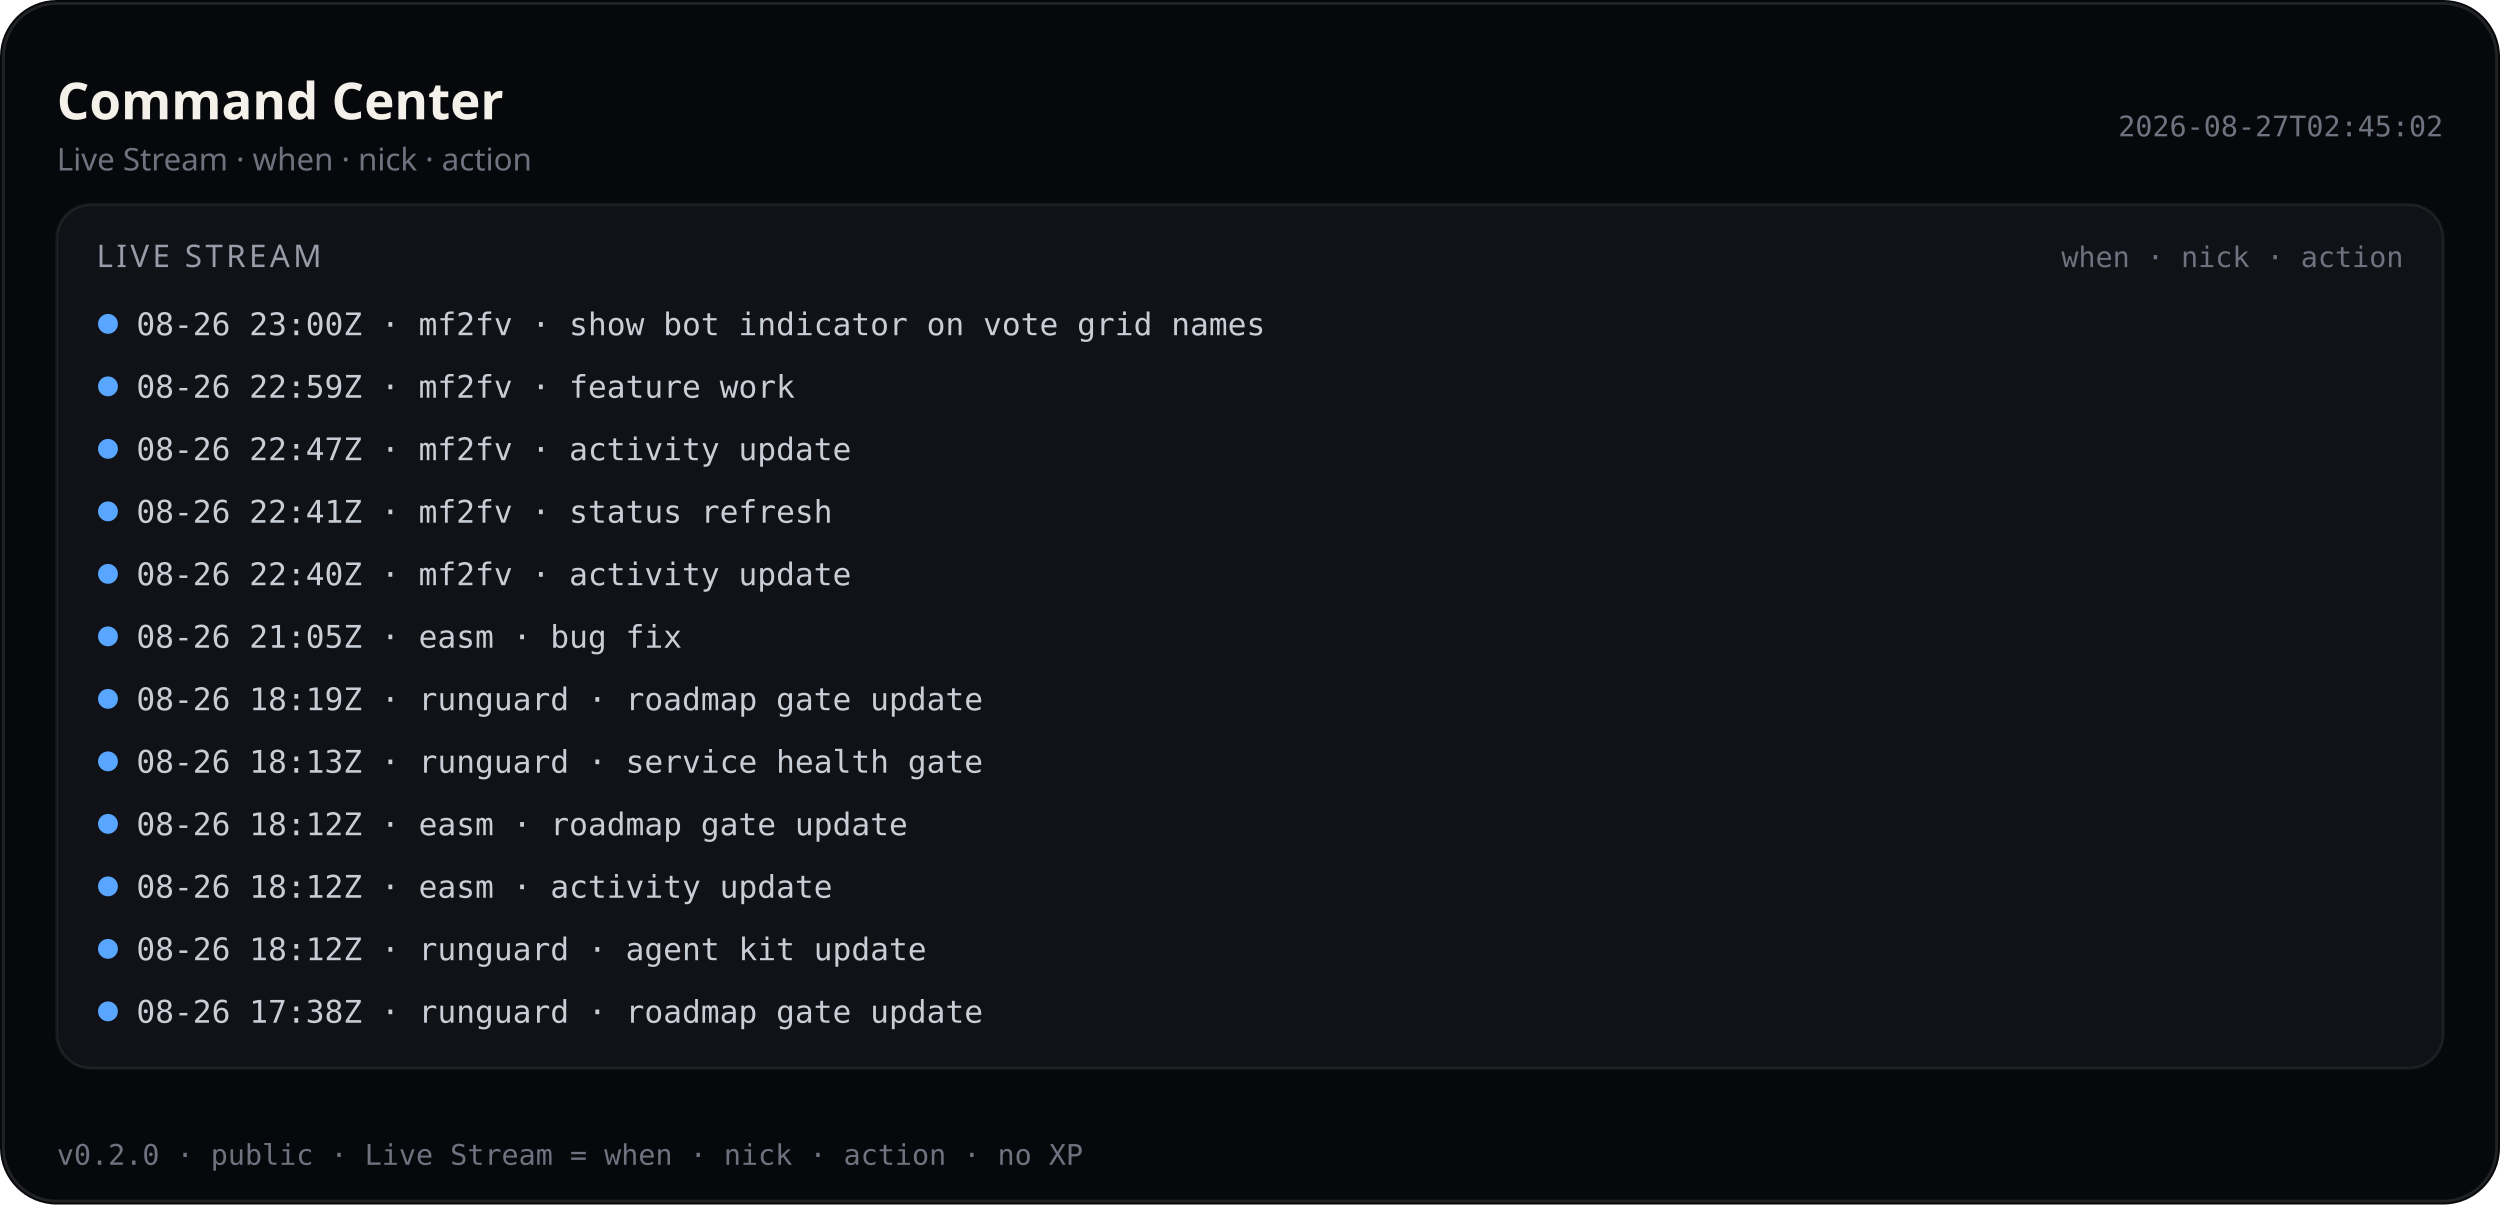
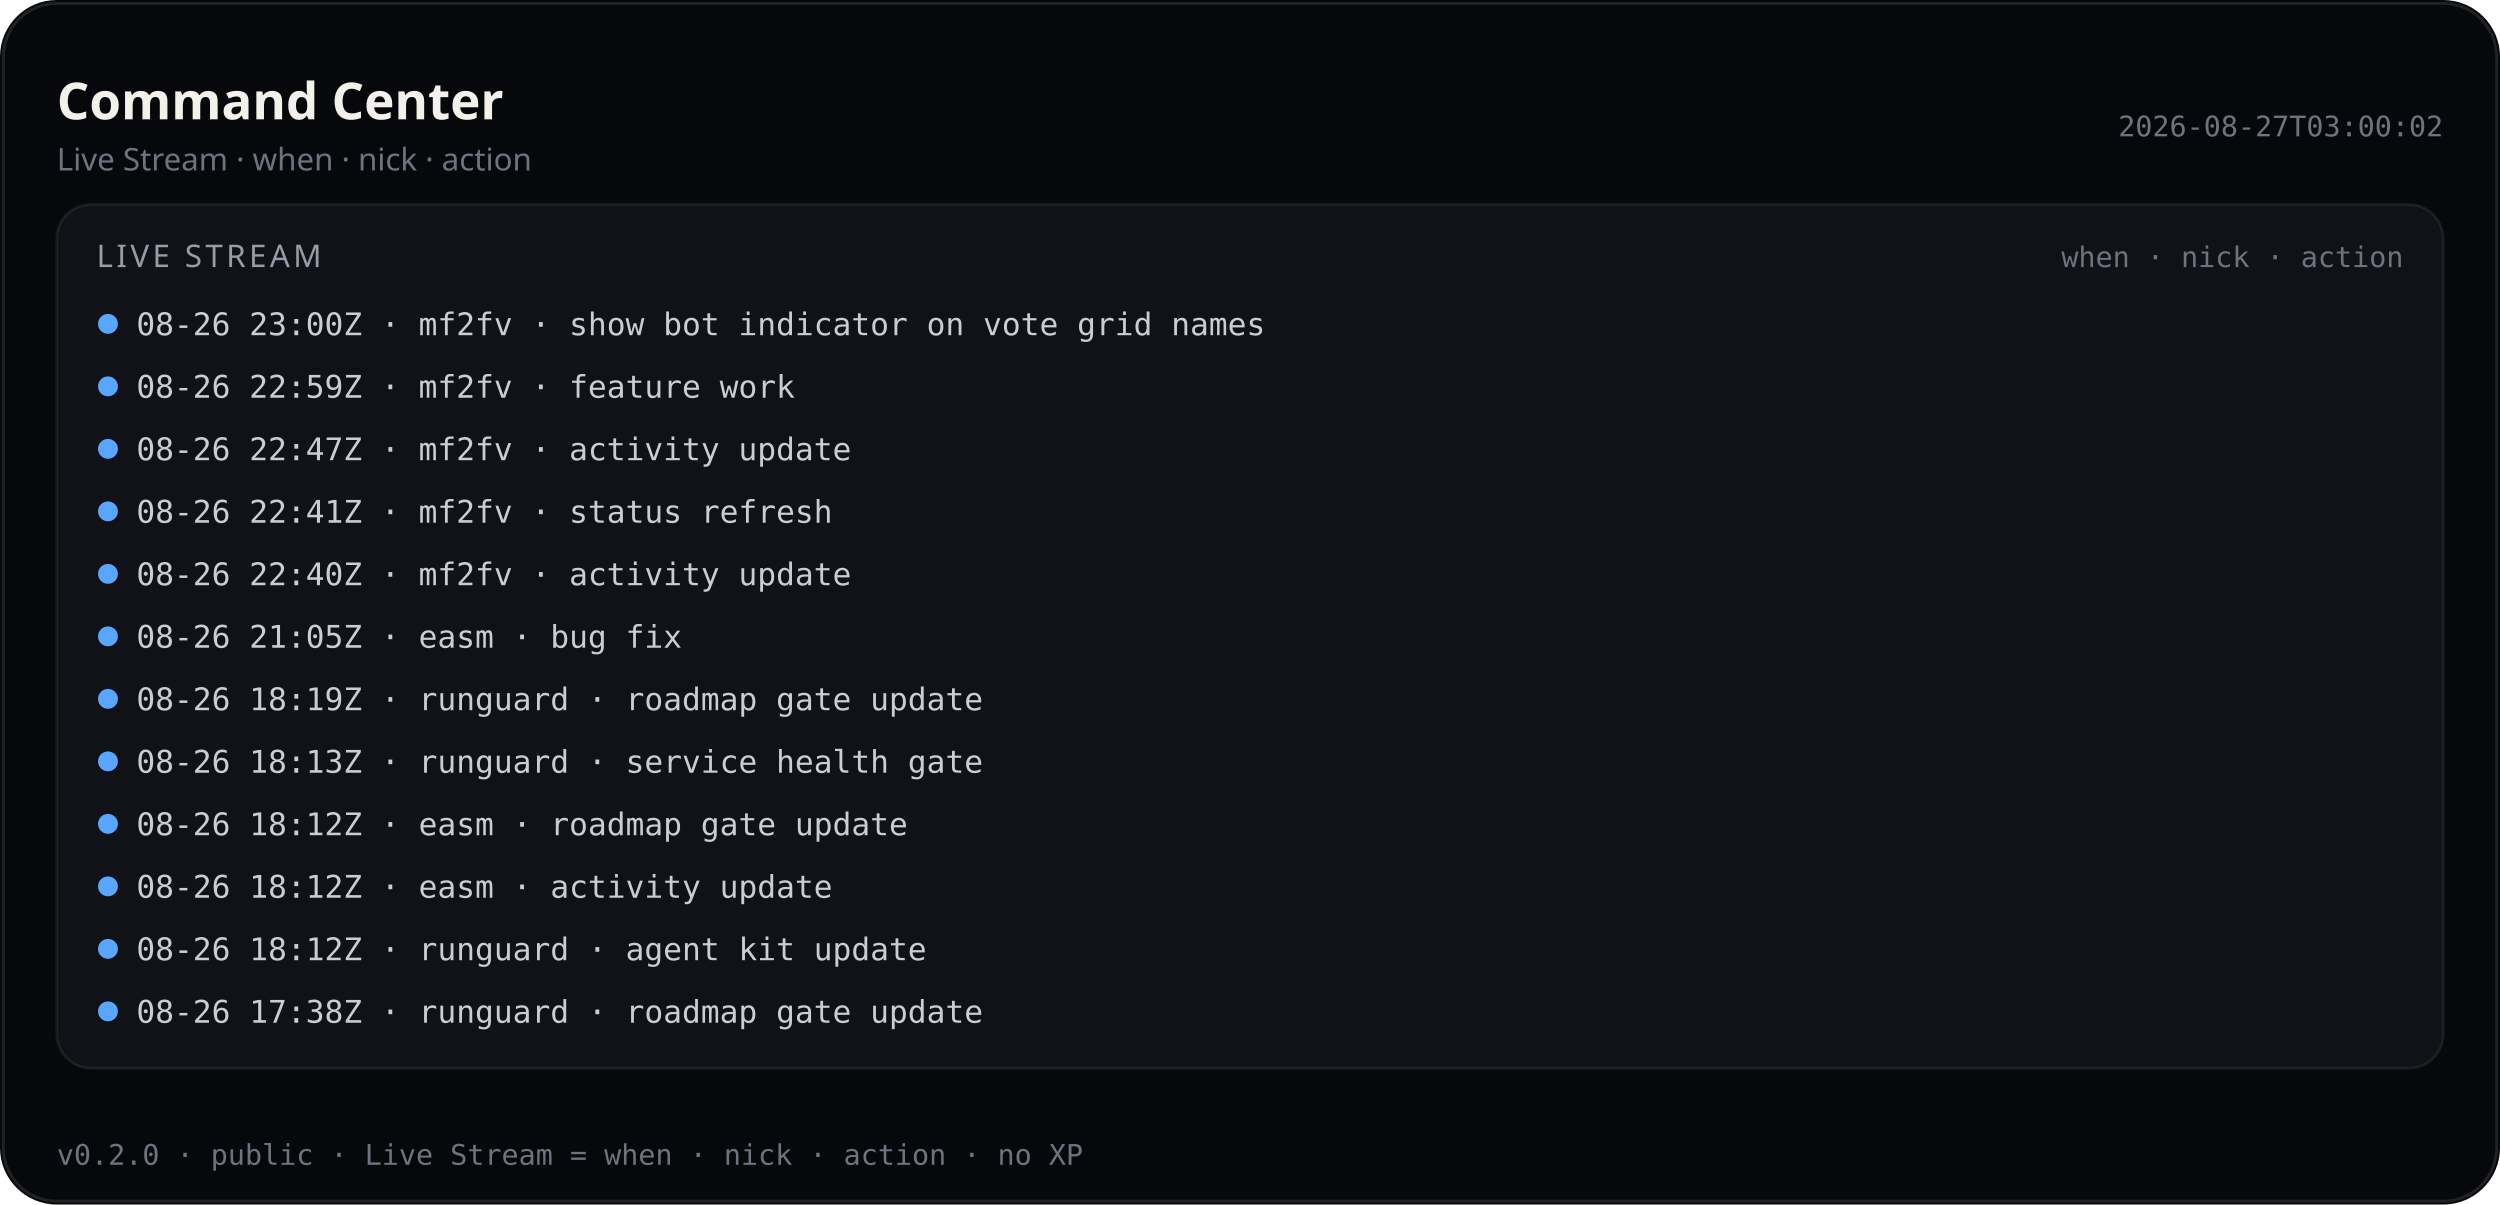
<svg xmlns="http://www.w3.org/2000/svg" viewBox="0 0 880 424" width="880" height="424" role="img" aria-label="Command Center — Live Stream (public)">
  <rect width="880" height="424" rx="20" fill="#07080b" />
  <rect x="1.2" y="1.2" width="877.6" height="421.6" rx="18.8" fill="none" stroke="rgba(232,228,214,0.12)" />
  <text x="20" y="42" fill="#f4f1ea" font-size="18" font-family="ui-sans-serif, system-ui, sans-serif" font-weight="600">Command Center</text>
  <text x="20" y="60" fill="#6f7380" font-size="11" font-family="ui-sans-serif, system-ui, sans-serif">Live Stream · when · nick · action</text>
-   <text x="860" y="48" fill="#6f7380" font-size="10" text-anchor="end" font-family="ui-monospace, SFMono-Regular, monospace">2026-08-27T02:45:02</text>
+   <text x="860" y="48" fill="#6f7380" font-size="10" text-anchor="end" font-family="ui-monospace, SFMono-Regular, monospace">2026-08-27T03:00:02</text>
  <rect x="20" y="72" width="840" height="304" rx="12" fill="#101218" stroke="rgba(232,228,214,0.08)" />
  <text x="34" y="94" fill="#9a9aa8" font-size="11" font-family="ui-sans-serif, system-ui, sans-serif" letter-spacing="1.2">LIVE STREAM</text>
  <text x="846" y="94" fill="#6f7380" font-size="10" text-anchor="end" font-family="ui-monospace, SFMono-Regular, monospace">when · nick · action</text>
  <defs>
    <clipPath id="live-stream-clip-pub">
      <rect x="20" y="72" width="840" height="304" />
    </clipPath>
  </defs>
  <g clip-path="url(#live-stream-clip-pub)">
    <circle cx="38" cy="114" r="3.5" fill="#58a6ff" />
    <text x="48" y="118" fill="#c9cdd6" font-size="11" font-family="ui-monospace, SFMono-Regular, monospace">08-26 23:00Z · mf2fv · show bot indicator on vote grid names</text>
    <circle cx="38" cy="136" r="3.5" fill="#58a6ff" />
    <text x="48" y="140" fill="#c9cdd6" font-size="11" font-family="ui-monospace, SFMono-Regular, monospace">08-26 22:59Z · mf2fv · feature work</text>
    <circle cx="38" cy="158" r="3.5" fill="#58a6ff" />
    <text x="48" y="162" fill="#c9cdd6" font-size="11" font-family="ui-monospace, SFMono-Regular, monospace">08-26 22:47Z · mf2fv · activity update</text>
    <circle cx="38" cy="180" r="3.5" fill="#58a6ff" />
    <text x="48" y="184" fill="#c9cdd6" font-size="11" font-family="ui-monospace, SFMono-Regular, monospace">08-26 22:41Z · mf2fv · status refresh</text>
    <circle cx="38" cy="202" r="3.5" fill="#58a6ff" />
    <text x="48" y="206" fill="#c9cdd6" font-size="11" font-family="ui-monospace, SFMono-Regular, monospace">08-26 22:40Z · mf2fv · activity update</text>
    <circle cx="38" cy="224" r="3.5" fill="#58a6ff" />
    <text x="48" y="228" fill="#c9cdd6" font-size="11" font-family="ui-monospace, SFMono-Regular, monospace">08-26 21:05Z · easm · bug fix</text>
    <circle cx="38" cy="246" r="3.5" fill="#58a6ff" />
    <text x="48" y="250" fill="#c9cdd6" font-size="11" font-family="ui-monospace, SFMono-Regular, monospace">08-26 18:19Z · runguard · roadmap gate update</text>
    <circle cx="38" cy="268" r="3.5" fill="#58a6ff" />
    <text x="48" y="272" fill="#c9cdd6" font-size="11" font-family="ui-monospace, SFMono-Regular, monospace">08-26 18:13Z · runguard · service health gate</text>
    <circle cx="38" cy="290" r="3.5" fill="#58a6ff" />
    <text x="48" y="294" fill="#c9cdd6" font-size="11" font-family="ui-monospace, SFMono-Regular, monospace">08-26 18:12Z · easm · roadmap gate update</text>
    <circle cx="38" cy="312" r="3.5" fill="#58a6ff" />
    <text x="48" y="316" fill="#c9cdd6" font-size="11" font-family="ui-monospace, SFMono-Regular, monospace">08-26 18:12Z · easm · activity update</text>
    <circle cx="38" cy="334" r="3.5" fill="#58a6ff" />
    <text x="48" y="338" fill="#c9cdd6" font-size="11" font-family="ui-monospace, SFMono-Regular, monospace">08-26 18:12Z · runguard · agent kit update</text>
    <circle cx="38" cy="356" r="3.5" fill="#58a6ff" />
    <text x="48" y="360" fill="#c9cdd6" font-size="11" font-family="ui-monospace, SFMono-Regular, monospace">08-26 17:38Z · runguard · roadmap gate update</text>
  </g>
  <text x="20" y="410" fill="#6f7380" font-size="10" font-family="ui-monospace, SFMono-Regular, monospace">v0.2.0 · public · Live Stream = when · nick · action · no XP</text>
</svg>
